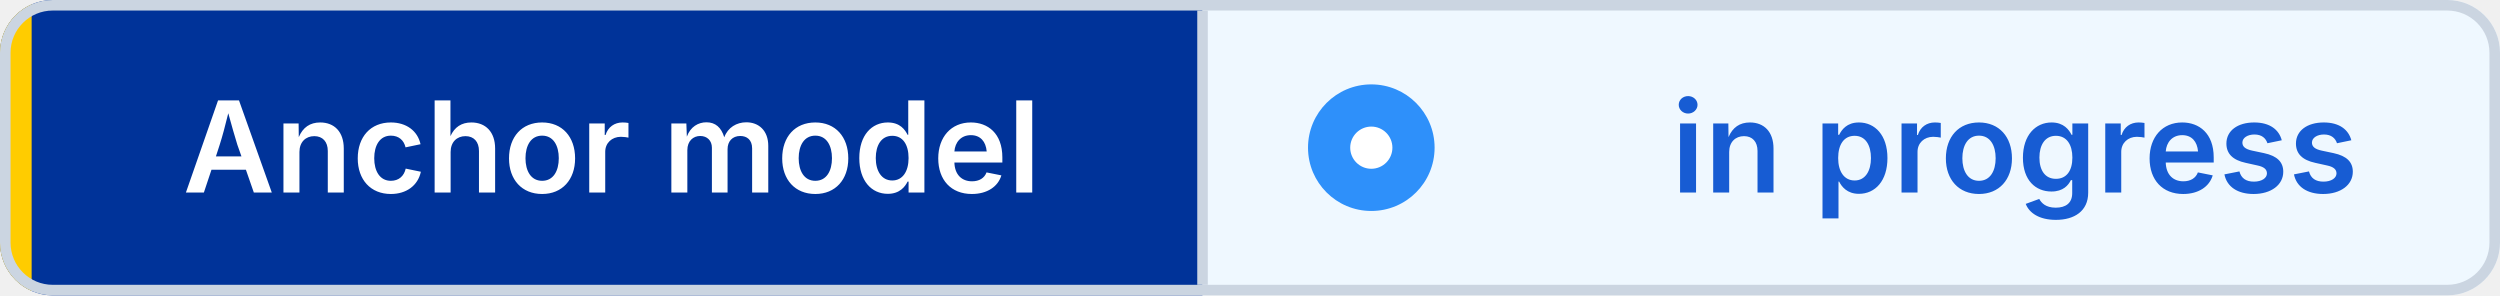
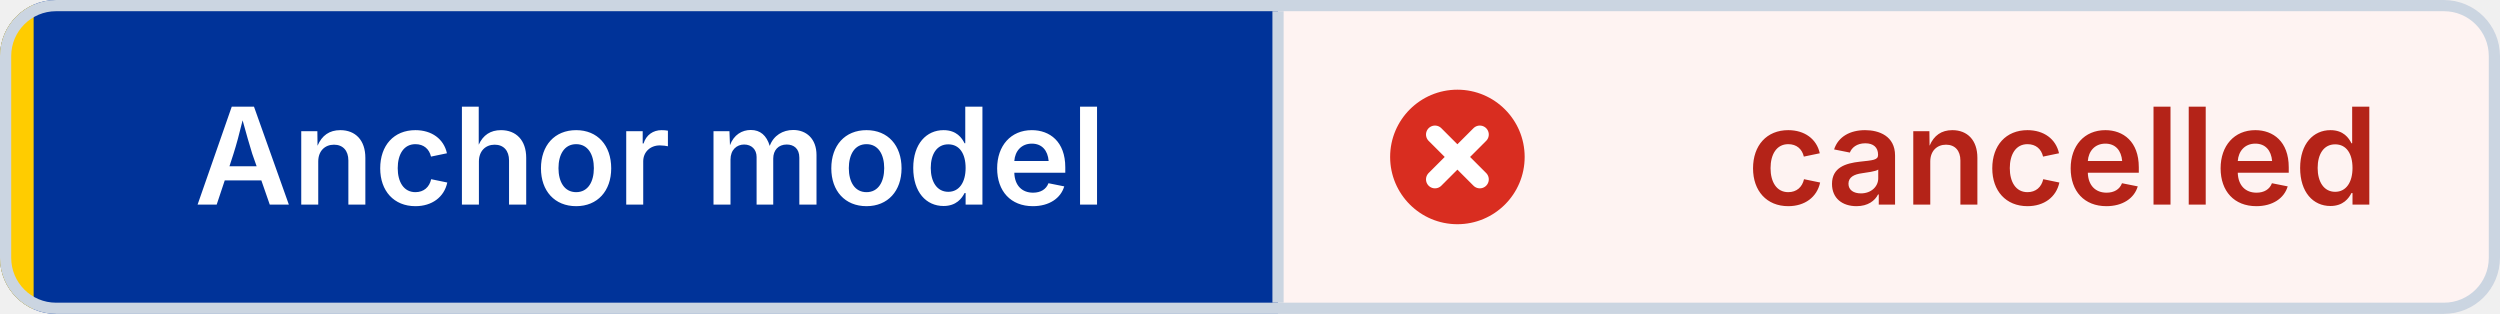
- <svg xmlns="http://www.w3.org/2000/svg" width="237" height="28" viewBox="0 0 237 28" role="img" aria-label="Anchor model: in progress" shape-rendering="geometricPrecision" text-rendering="geometricPrecision">
+ <svg xmlns="http://www.w3.org/2000/svg" width="223" height="28" viewBox="0 0 223 28" role="img" aria-label="Anchor model: cancelled" shape-rendering="geometricPrecision" text-rendering="geometricPrecision">
  <defs>
    <clipPath id="badge-clip">
-       <rect width="237" height="28" rx="5" />
+       <rect width="223" height="28" rx="5" />
    </clipPath>
  </defs>
  <g clip-path="url(#badge-clip)">
    <rect width="114" height="28" fill="#003399" />
-     <rect x="114" width="123" height="28" fill="#EFF8FF" />
+     <rect x="114" width="109" height="28" fill="#FEF3F2" />
    <rect width="3" height="28" fill="#FFCC00" />
  </g>
-   <rect x="0.5" y="0.5" width="236" height="27" rx="4.5" fill="none" stroke="#CBD5E1" />
+   <rect x="0.5" y="0.5" width="222" height="27" rx="4.5" fill="none" stroke="#CBD5E1" />
  <line x1="114" y1="1" x2="114" y2="27" stroke="#CBD5E1" />
-   <circle cx="130" cy="14" r="6" fill="#2E90FA" />
-   <circle cx="130" cy="14" r="2" fill="#FFFFFF" />
+   <circle cx="130" cy="14" r="6" fill="#D92D20" />
+   <path d="M 128 12 l4 4 M 132 12 l-4 4" fill="none" stroke="#FFFFFF" stroke-width="1.6" stroke-linecap="round" />
  <g font-family="Inter,Segoe UI,Helvetica Neue,Arial,sans-serif" font-size="12" font-weight="600" text-anchor="middle">
    <text x="58" y="18.25" fill="#FFFFFF">Anchor model</text>
-     <text x="191" y="18.25" fill="#175CD3">in progress</text>
+     <text x="184" y="18.25" fill="#B42318">cancelled</text>
  </g>
</svg>
